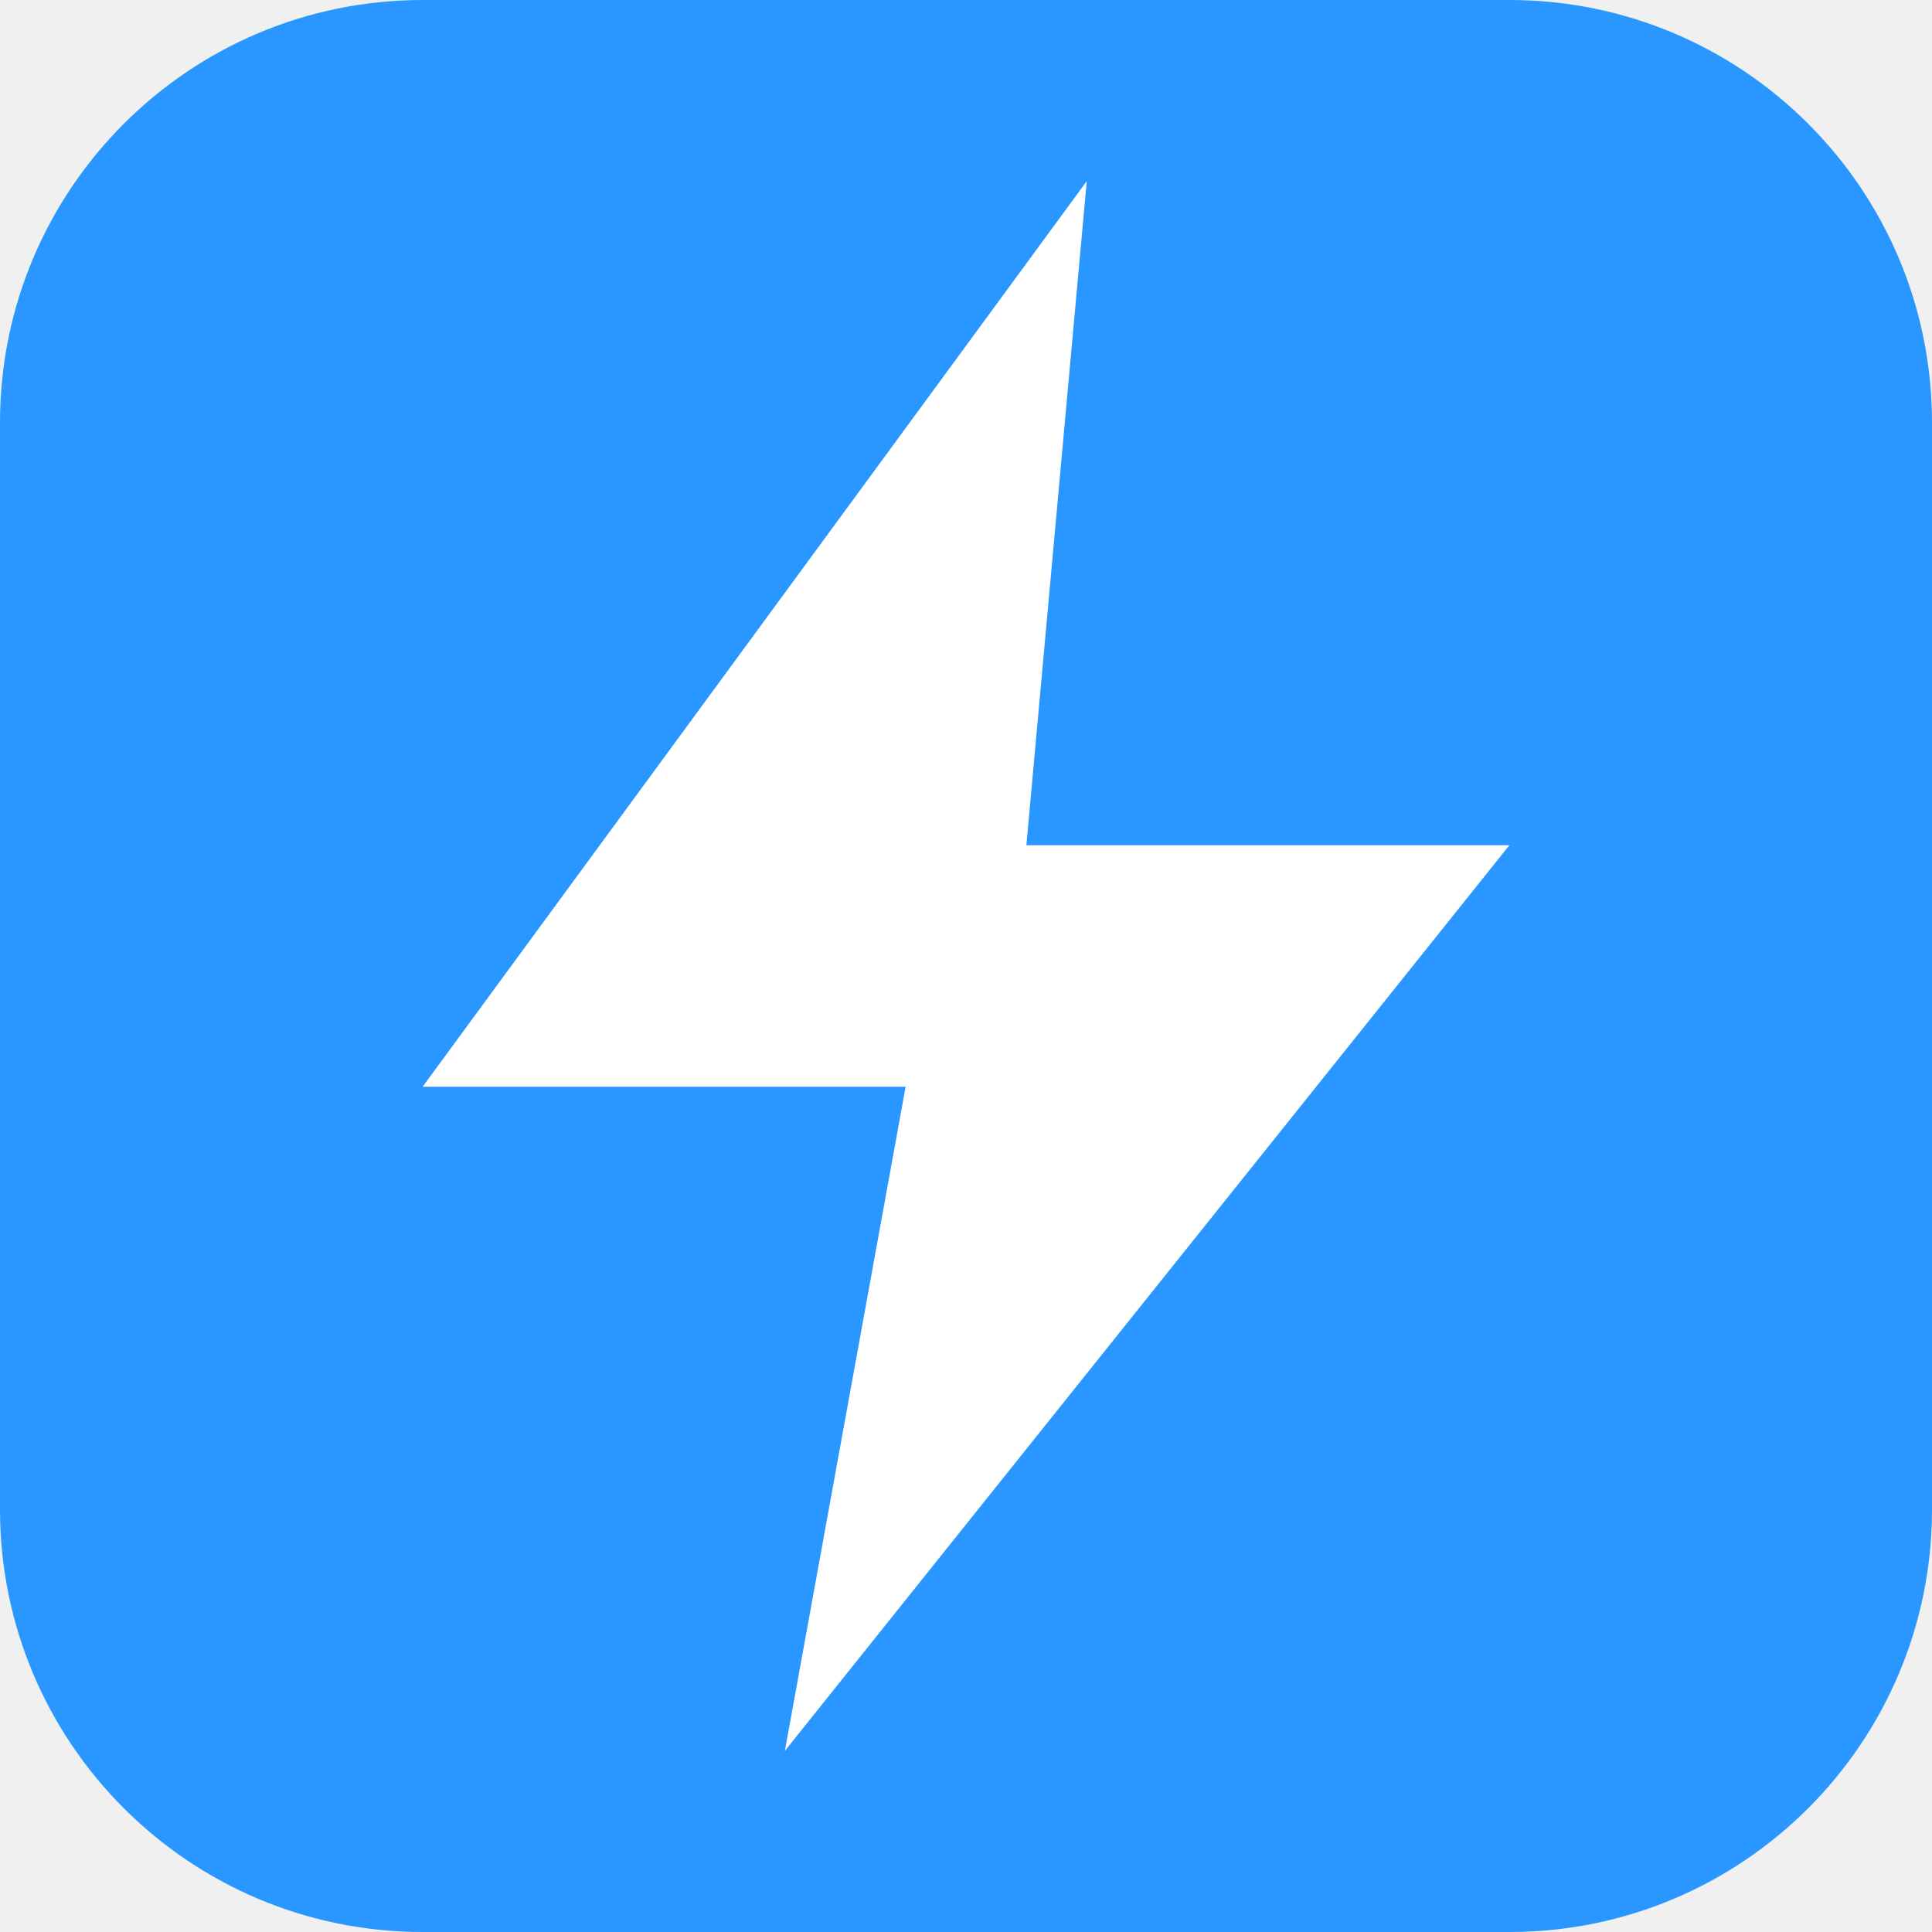
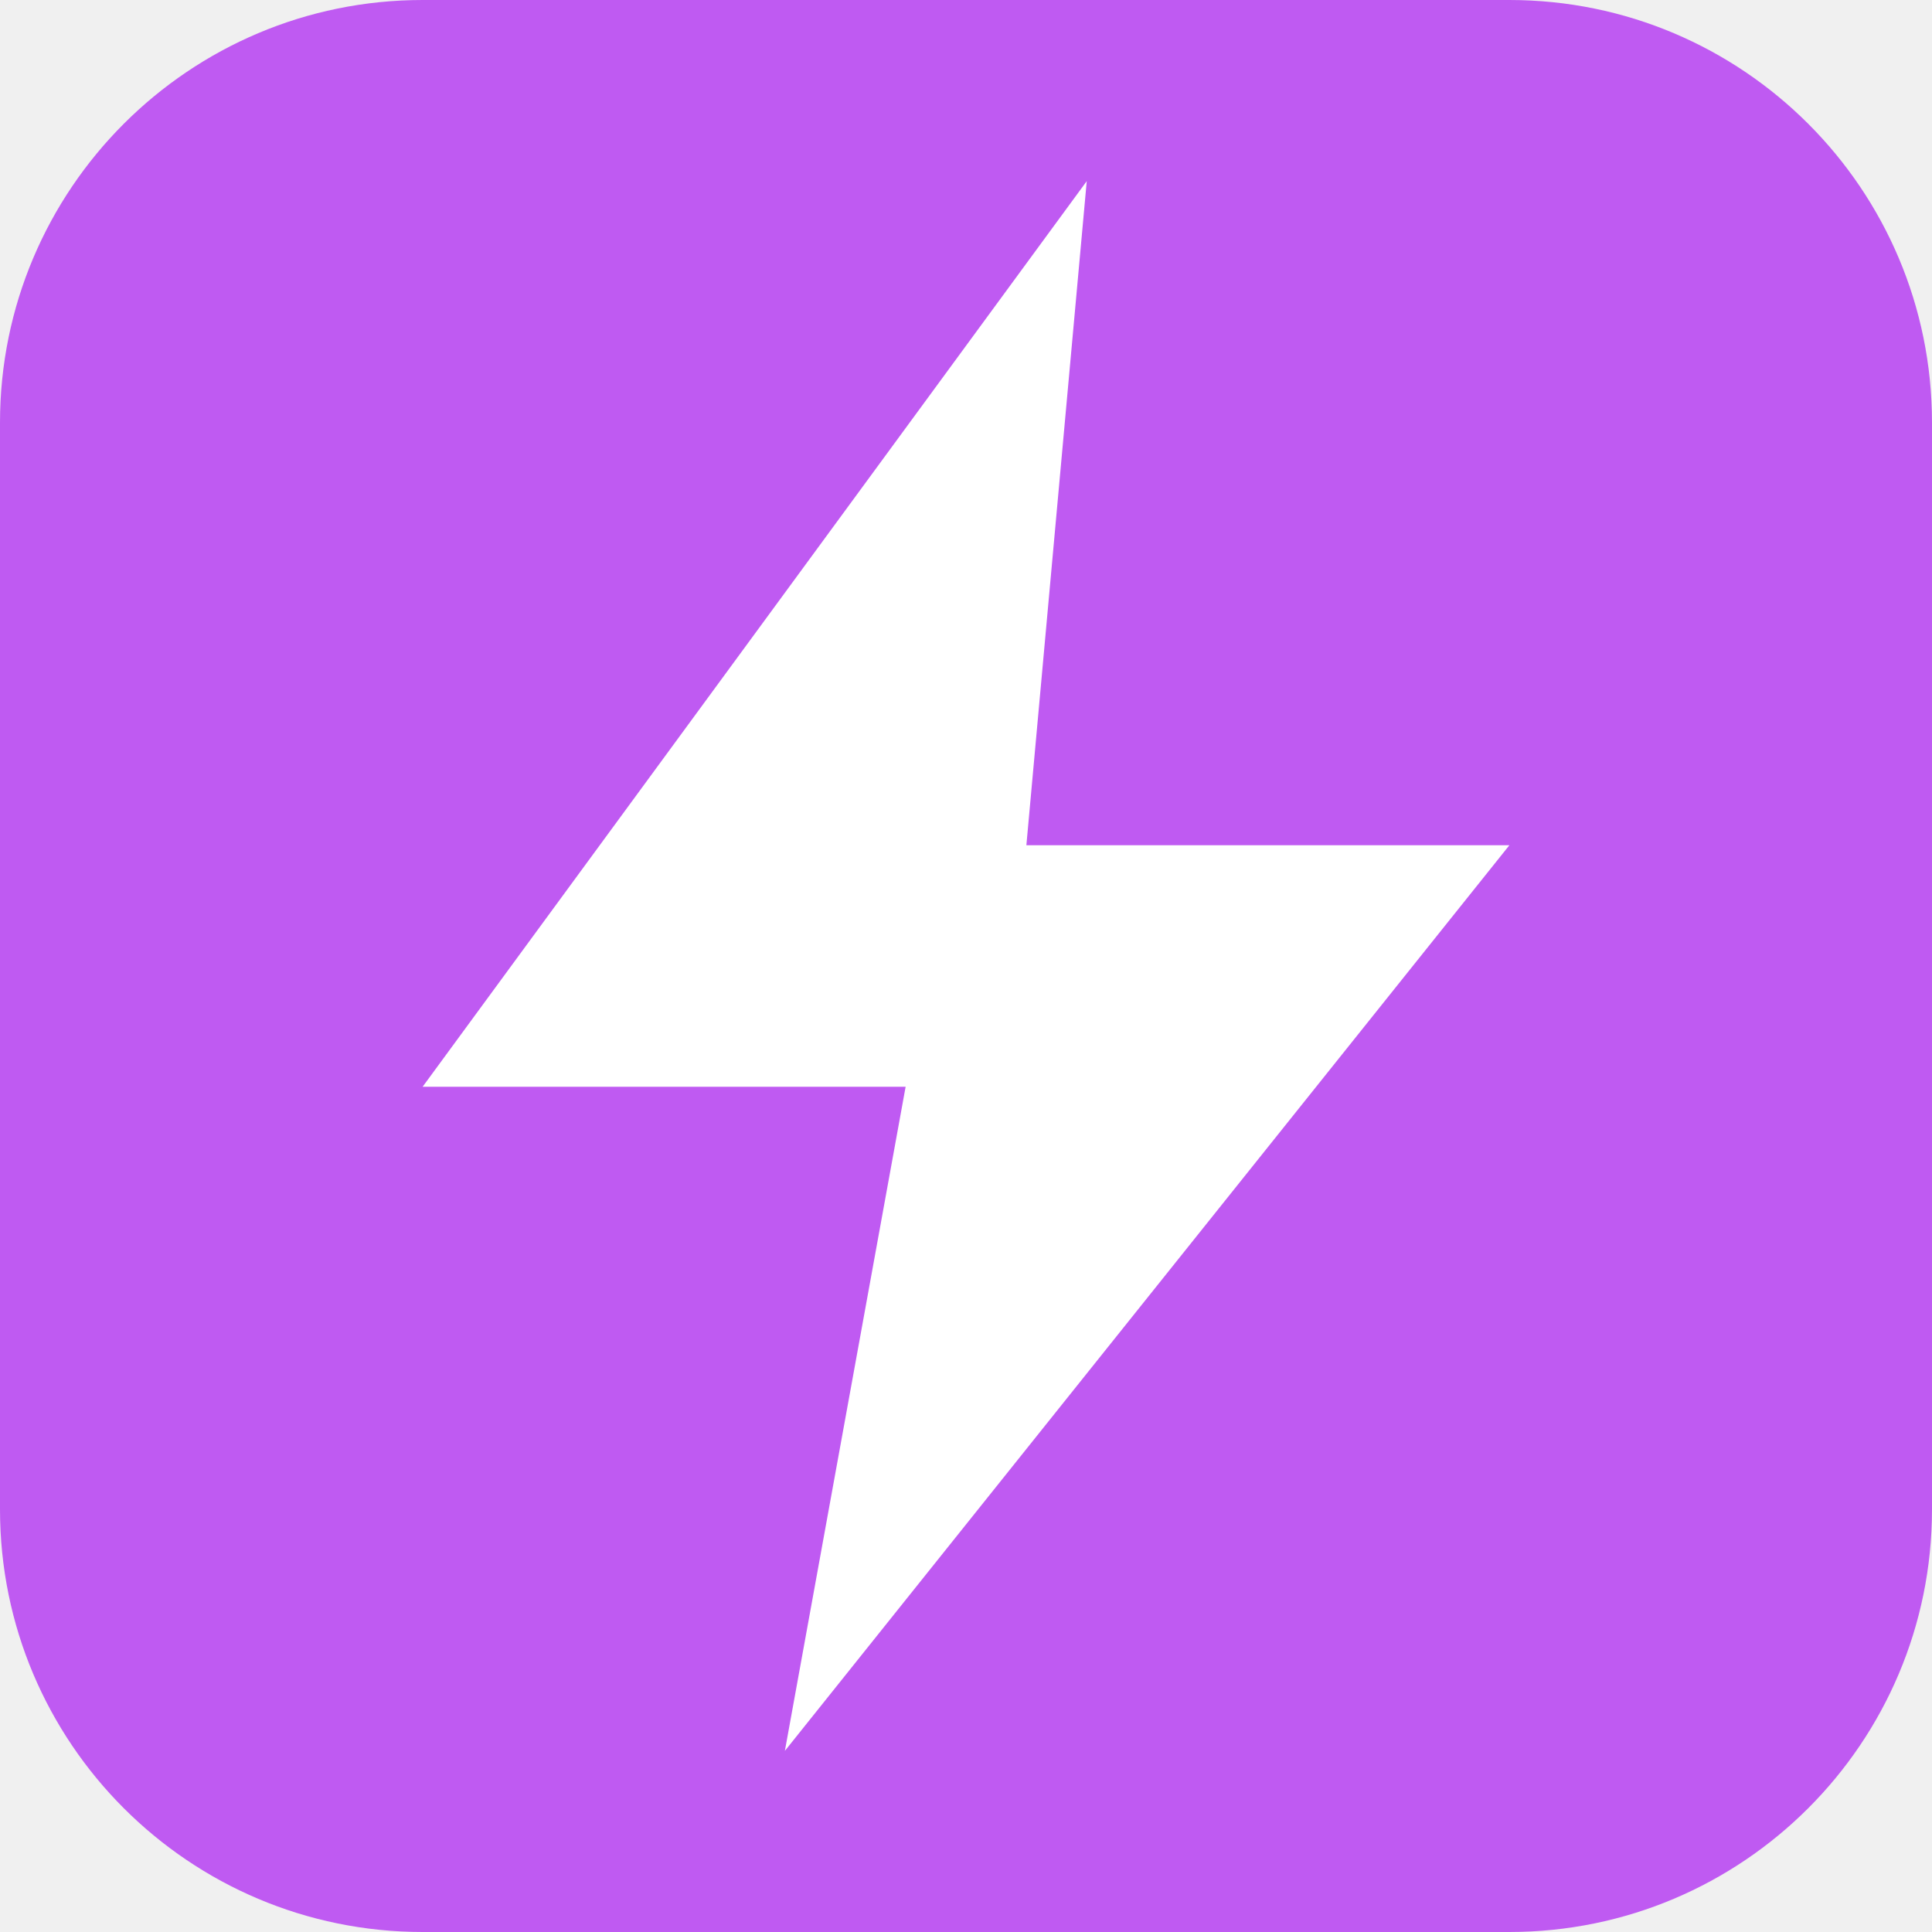
<svg xmlns="http://www.w3.org/2000/svg" viewBox="0 0 32 32">
-   <rect width="32" height="32" rx="7" fill="#2997FF" />
+   <rect width="32" height="32" rx="7" fill="#BF5AF2" />
  <path d="M18 3L7 18H15L13 29L25 14H17L18 3Z" fill="white" />
</svg>
